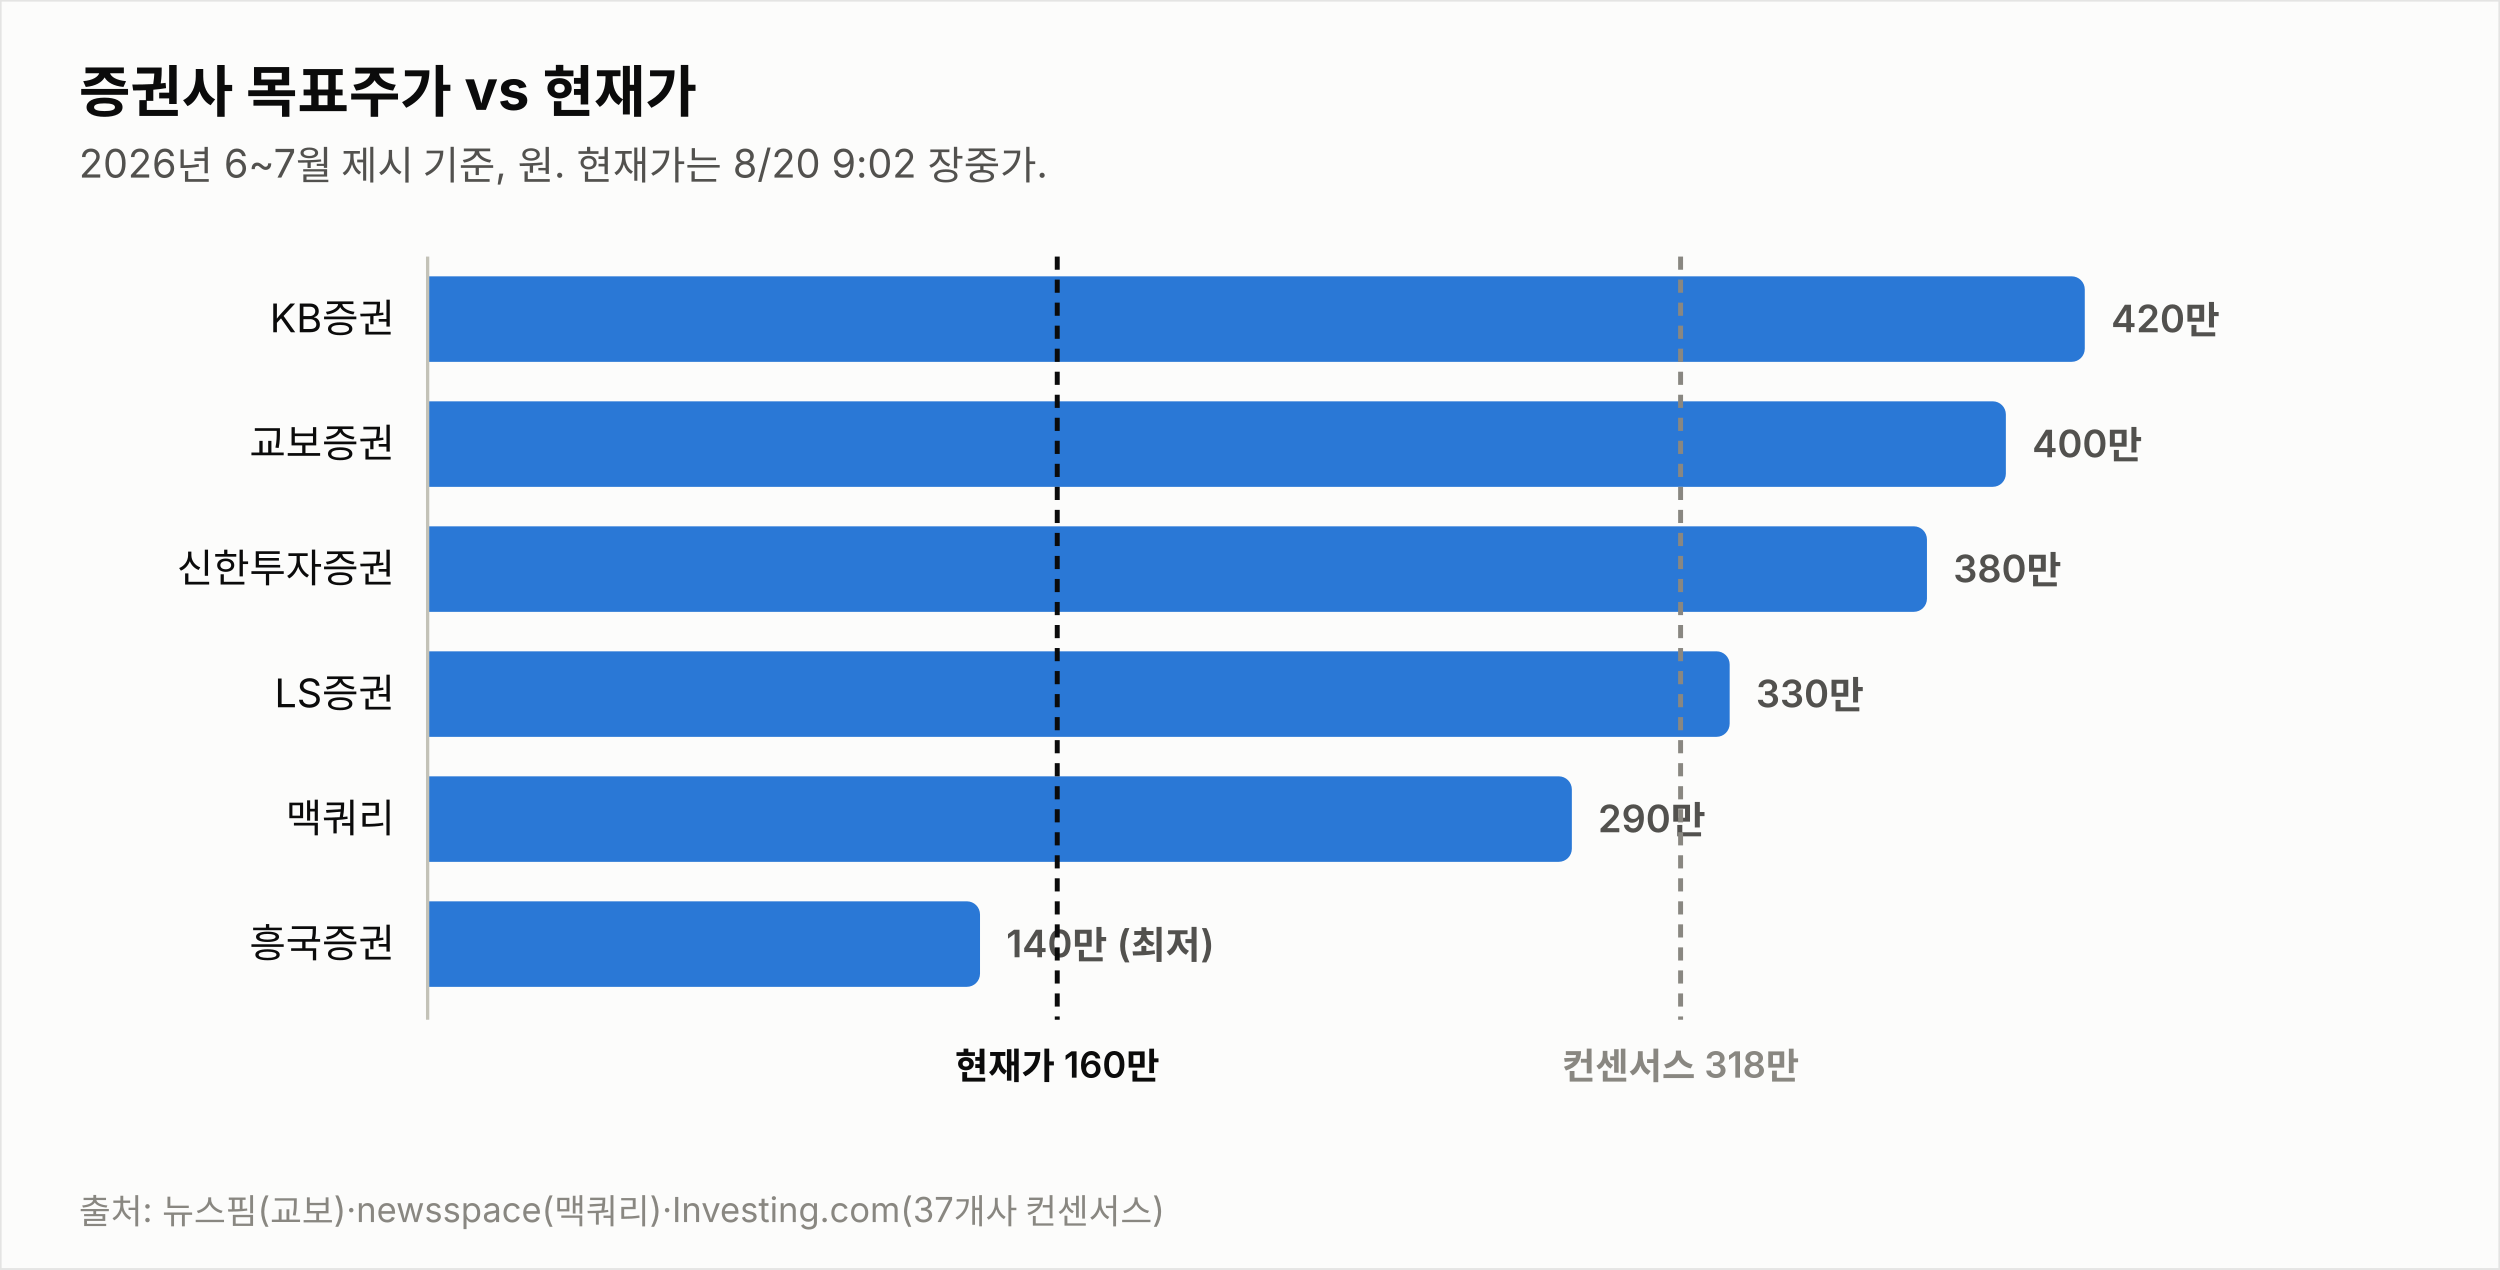
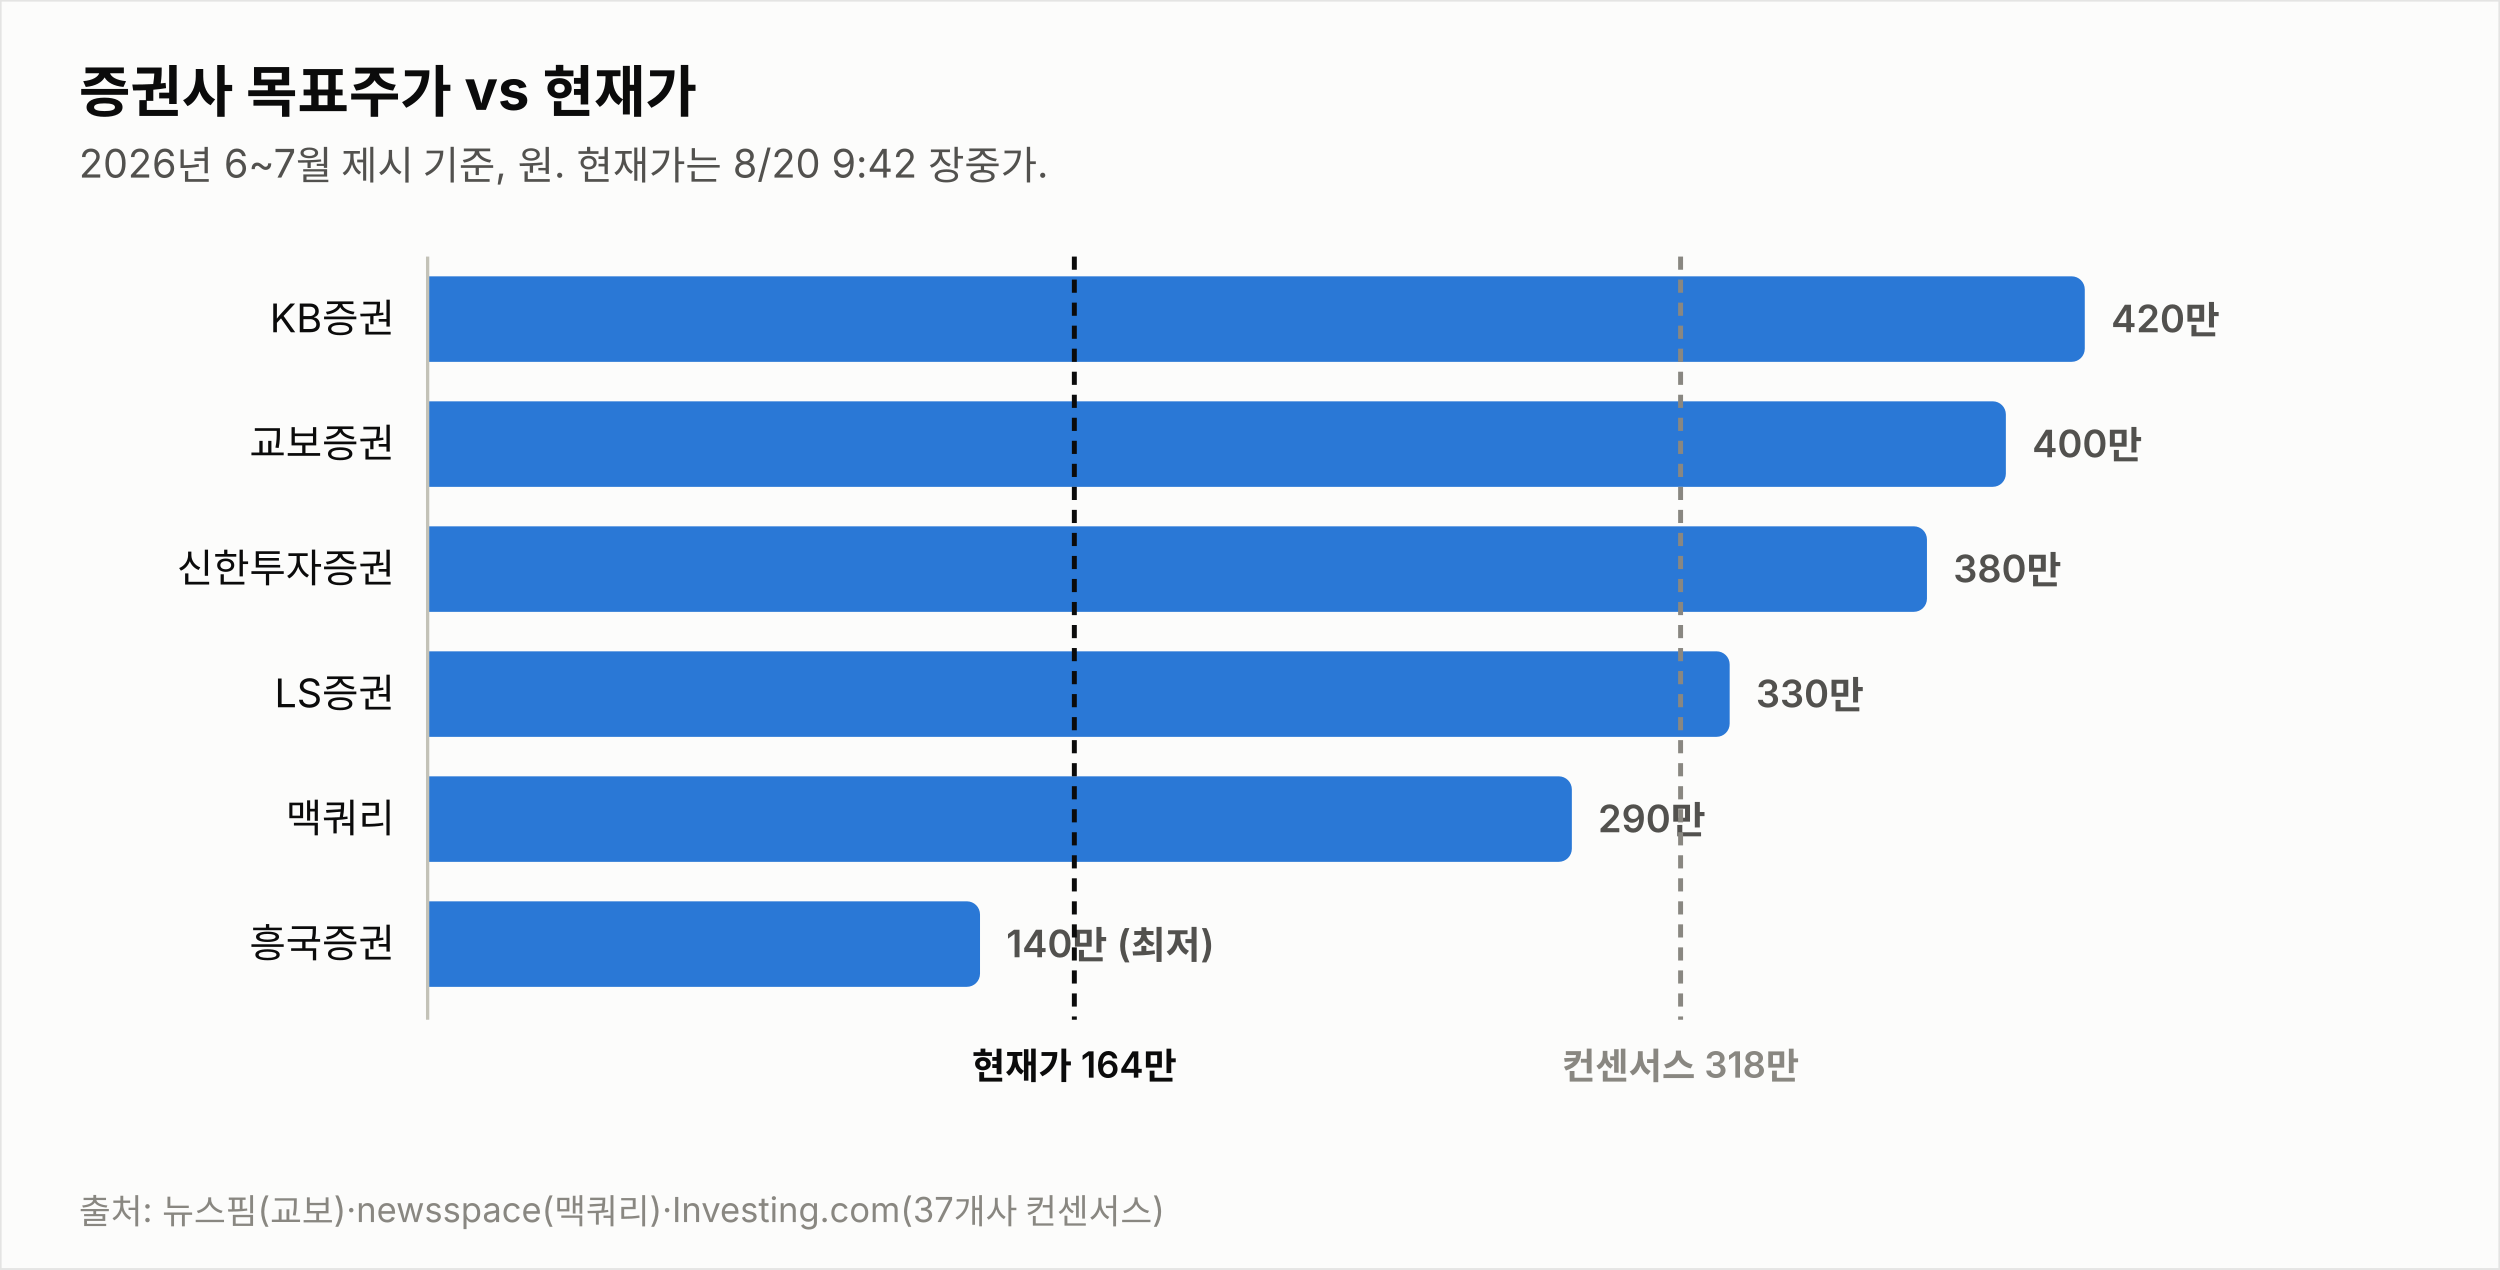
<svg xmlns="http://www.w3.org/2000/svg" width="760" height="386" viewBox="0 0 760 386" font-family="system-ui,-apple-system,&quot;Segoe UI&quot;,&quot;Malgun Gothic&quot;,&quot;Apple SD Gothic Neo&quot;,sans-serif">
  <rect width="760" height="386" fill="#fcfcfb" stroke="rgba(11,11,11,0.10)" />
  <text x="24" y="34" font-size="17" font-weight="700" fill="#0b0b0b">증권사 목표주가 vs 현재가</text>
-   <text x="24" y="54" font-size="12" fill="#52514e">2026년 6~7월 제시 기준, 원. 현재가는 8/20 9:02 장중가.</text>
+   <text x="24" y="54" font-size="12" fill="#52514e">2026년 6~7월 제시 기준, 원. 현재가는 8/20 9:42 장중가.</text>
  <text x="120" y="101.0" font-size="12" fill="#0b0b0b" text-anchor="end">KB증권</text>
  <path d="M130,84 h499.774 a4,4 0 0 1 4,4 v18 a4,4 0 0 1 -4,4 h-499.774 z" fill="#2a78d6" opacity="1.0" />
  <text x="641.8" y="101.0" font-size="11.5" font-weight="600" fill="#52514e" style="font-variant-numeric:tabular-nums">420만</text>
  <text x="120" y="139.0" font-size="12" fill="#0b0b0b" text-anchor="end">교보증권</text>
  <path d="M130,122 h475.784 a4,4 0 0 1 4,4 v18 a4,4 0 0 1 -4,4 h-475.784 z" fill="#2a78d6" opacity="1.0" />
  <text x="617.8" y="139.0" font-size="11.5" font-weight="600" fill="#52514e" style="font-variant-numeric:tabular-nums">400만</text>
  <text x="120" y="177.0" font-size="12" fill="#0b0b0b" text-anchor="end">신한투자증권</text>
  <path d="M130,160 h451.795 a4,4 0 0 1 4,4 v18 a4,4 0 0 1 -4,4 h-451.795 z" fill="#2a78d6" opacity="1.0" />
  <text x="593.8" y="177.0" font-size="11.5" font-weight="600" fill="#52514e" style="font-variant-numeric:tabular-nums">380만</text>
  <text x="120" y="215.0" font-size="12" fill="#0b0b0b" text-anchor="end">LS증권</text>
  <path d="M130,198 h391.822 a4,4 0 0 1 4,4 v18 a4,4 0 0 1 -4,4 h-391.822 z" fill="#2a78d6" opacity="1.0" />
  <text x="533.8" y="215.0" font-size="11.5" font-weight="600" fill="#52514e" style="font-variant-numeric:tabular-nums">330만</text>
  <text x="120" y="253.0" font-size="12" fill="#0b0b0b" text-anchor="end">맥쿼리</text>
  <path d="M130,236 h343.844 a4,4 0 0 1 4,4 v18 a4,4 0 0 1 -4,4 h-343.844 z" fill="#2a78d6" opacity="1.0" />
  <text x="485.8" y="253.0" font-size="11.5" font-weight="600" fill="#52514e" style="font-variant-numeric:tabular-nums">290만</text>
  <text x="120" y="291.0" font-size="12" fill="#0b0b0b" text-anchor="end">흥국증권</text>
  <path d="M130,274 h163.925 a4,4 0 0 1 4,4 v18 a4,4 0 0 1 -4,4 h-163.925 z" fill="#2a78d6" opacity="1.0" />
  <text x="305.9" y="291.0" font-size="11.5" font-weight="600" fill="#52514e" style="font-variant-numeric:tabular-nums">140만 (최저)</text>
  <line x1="130" y1="78" x2="130" y2="310" stroke="#c3c2b7" stroke-width="1" />
-   <line x1="321.4" y1="78" x2="321.4" y2="310" stroke="#0b0b0b" stroke-width="1.5" stroke-dasharray="4 3" />
-   <text x="321.4" y="328" font-size="11" font-weight="600" fill="#0b0b0b" text-anchor="middle">현재가 160만</text>
+   <line x1="326.6" y1="78" x2="326.6" y2="310" stroke="#0b0b0b" stroke-width="1.5" stroke-dasharray="4 3" />
+   <text x="326.6" y="328" font-size="11" font-weight="600" fill="#0b0b0b" text-anchor="middle">현재가 164만</text>
  <line x1="510.9" y1="78" x2="510.9" y2="310" stroke="#898781" stroke-width="1.5" stroke-dasharray="4 3" />
  <text x="510.9" y="328" font-size="11" font-weight="600" fill="#898781" text-anchor="middle">컨센서스 318만</text>
  <text x="24" y="372" font-size="10.5" fill="#898781">출처: 뉴스핌(교보)·newsspace(맥쿼리)·Investing.com(37개사 컨센서스)</text>
</svg>
